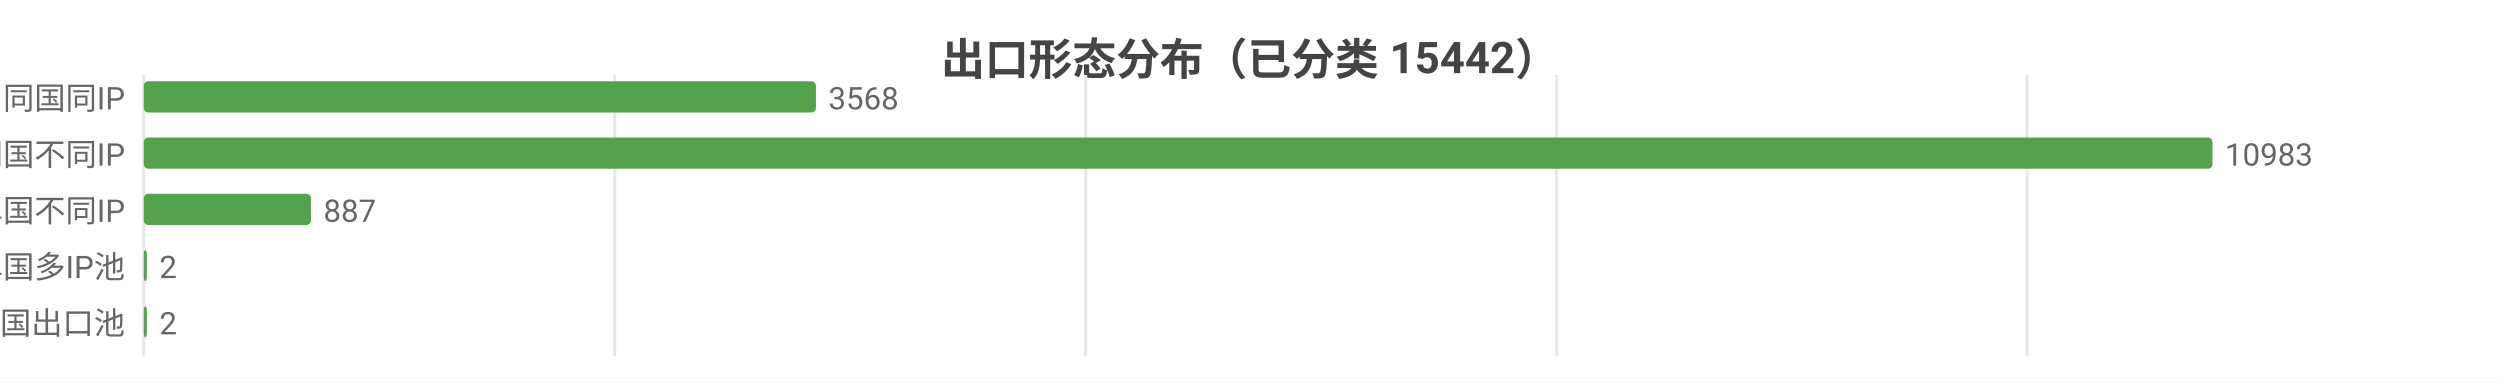
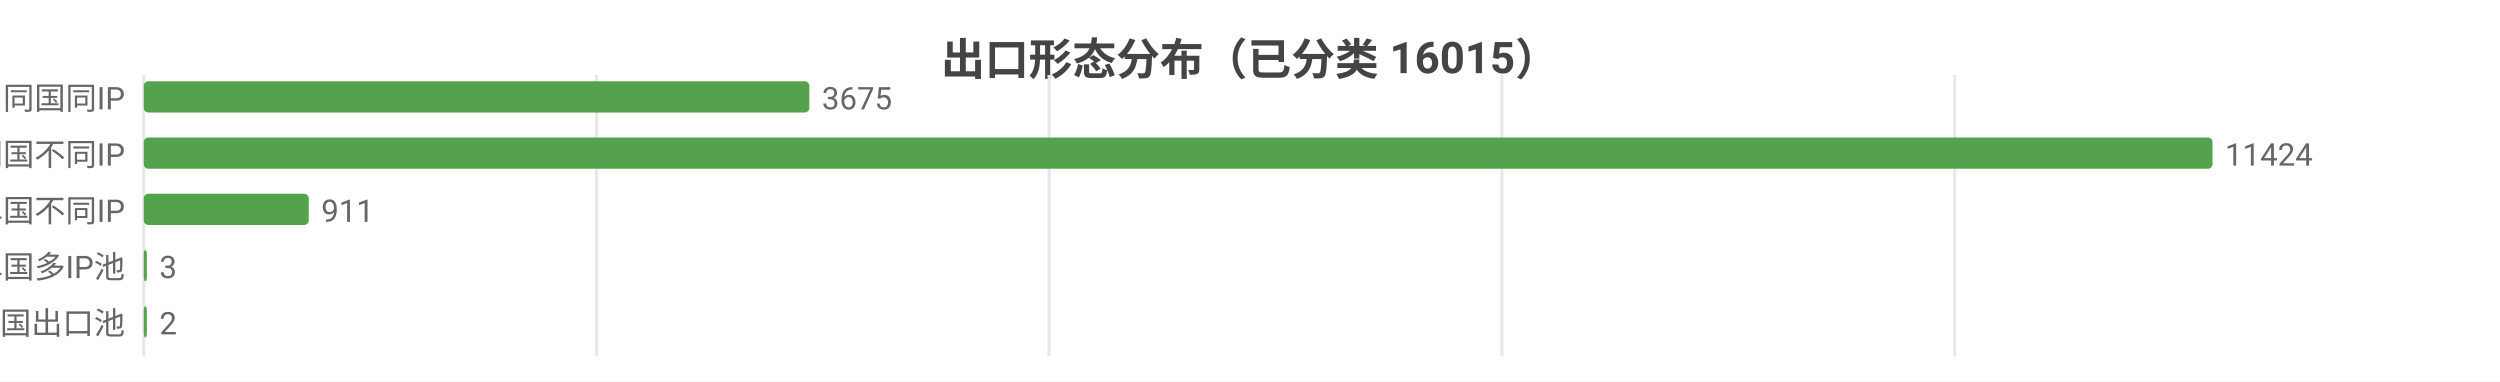
<svg xmlns="http://www.w3.org/2000/svg" width="800" height="122" viewBox="0 0 800 122">
  <rect width="800" height="122" fill="#ffffff" />
  <style>text{font-family:system-ui,-apple-system,'Segoe UI',Roboto,'PingFang SC','Microsoft YaHei','Noto Sans CJK SC',sans-serif}.g{stroke:#e8e8e8;stroke-width:1}.a{stroke:#999;stroke-width:1}.t{font-size:10px;fill:#666}.m{font-size:10px;text-anchor:middle;fill:#666}.e{font-size:10px;text-anchor:end;fill:#666}.l{font-size:11px;fill:#333}.tt{font-size:14px;font-weight:600;text-anchor:middle;fill:#444}.em{font-size:13px;text-anchor:middle;fill:#999}</style>
-   <text class="tt" x="400.0" y="24">出口形态分布（已分类 15442）</text>
+   <text class="tt" x="400.0" y="24">出口形态分布（已分类 16015）</text>
  <line class="g" x1="46" y1="24" x2="46" y2="114" />
-   <line class="g" x1="196.7" y1="24" x2="196.7" y2="114" />
-   <line class="g" x1="347.4" y1="24" x2="347.4" y2="114" />
-   <line class="g" x1="498.1" y1="24" x2="498.1" y2="114" />
-   <line class="g" x1="648.7" y1="24" x2="648.7" y2="114" />
+   <line class="g" x1="190.9" y1="24" x2="190.9" y2="114" />
+   <line class="g" x1="335.7" y1="24" x2="335.7" y2="114" />
+   <line class="g" x1="480.6" y1="24" x2="480.6" y2="114" />
+   <line class="g" x1="625.5" y1="24" x2="625.5" y2="114" />
  <text class="e" x="40" y="35">SS 同国同IP</text>
-   <rect x="46" y="26" width="215.1" height="10" fill="#54a24b" rx="1.5" />
-   <text class="t" x="265.1" y="35">3568</text>
+   <rect x="46" y="26" width="213.0" height="10" fill="#54a24b" rx="1.5" />
+   <text class="t" x="263.0" y="35">3675</text>
  <text class="e" x="40" y="53">SD 同国不同IP</text>
  <rect x="46" y="44" width="662" height="10" fill="#54a24b" rx="1.5" />
-   <text class="t" x="712" y="53">10983</text>
+   <text class="t" x="712" y="53">11424</text>
  <text class="e" x="40" y="71">CD 跨境单国不同IP</text>
-   <rect x="46" y="62" width="53.5" height="10" fill="#54a24b" rx="1.5" />
-   <text class="t" x="103.5" y="71">887</text>
+   <rect x="46" y="62" width="52.8" height="10" fill="#54a24b" rx="1.5" />
+   <text class="t" x="102.8" y="71">911</text>
  <text class="e" x="40" y="89">CP 跨境单国多IP池</text>
  <rect x="46" y="80" width="1" height="10" fill="#54a24b" rx="1.5" />
-   <text class="t" x="51" y="89">2</text>
+   <text class="t" x="51" y="89">3</text>
  <text class="e" x="40" y="107">CM 跨境多国出口池</text>
  <rect x="46" y="98" width="1" height="10" fill="#54a24b" rx="1.5" />
  <text class="t" x="51" y="107">2</text>
</svg>
